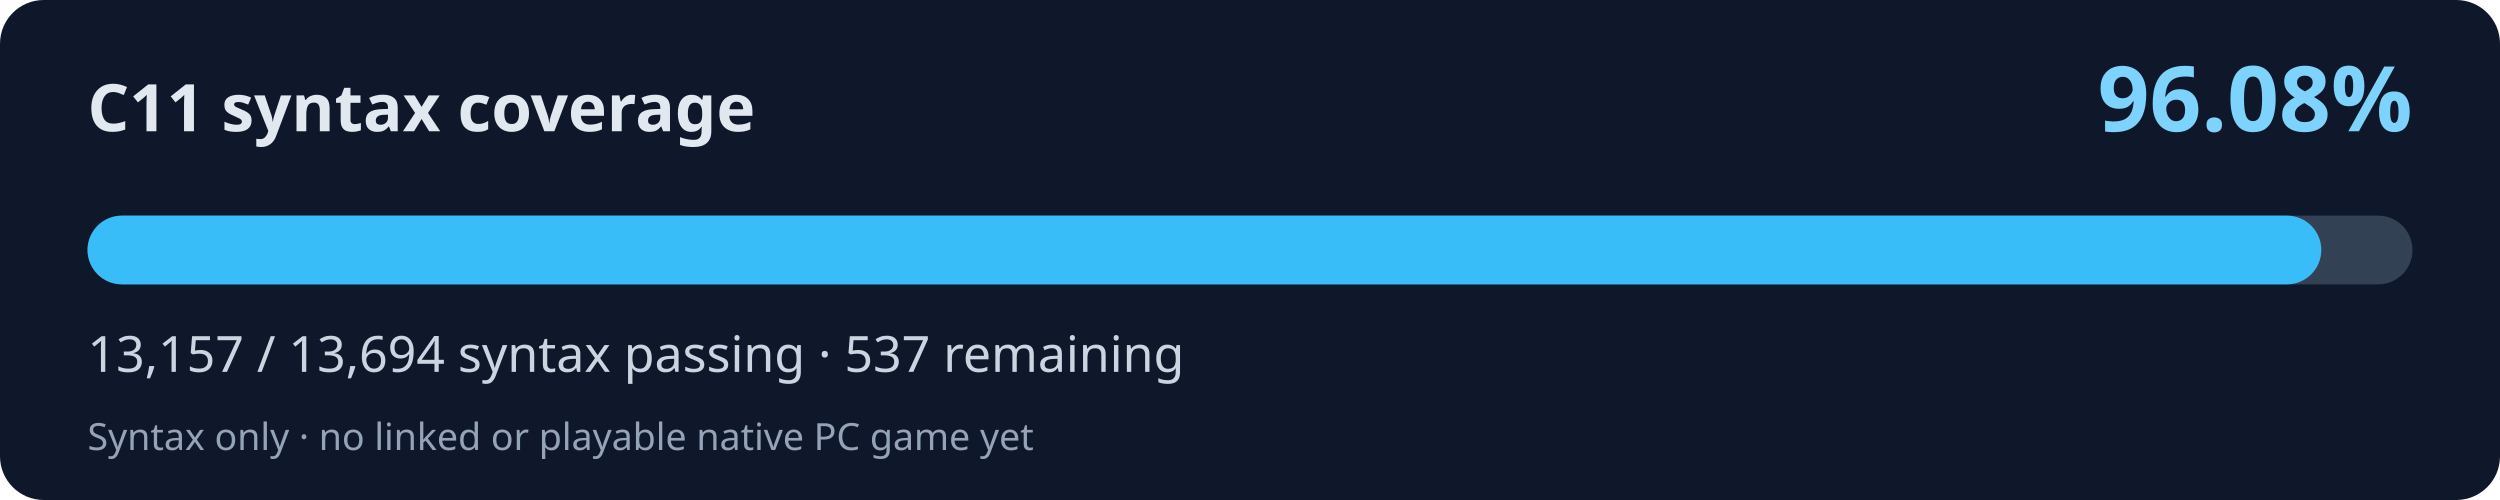
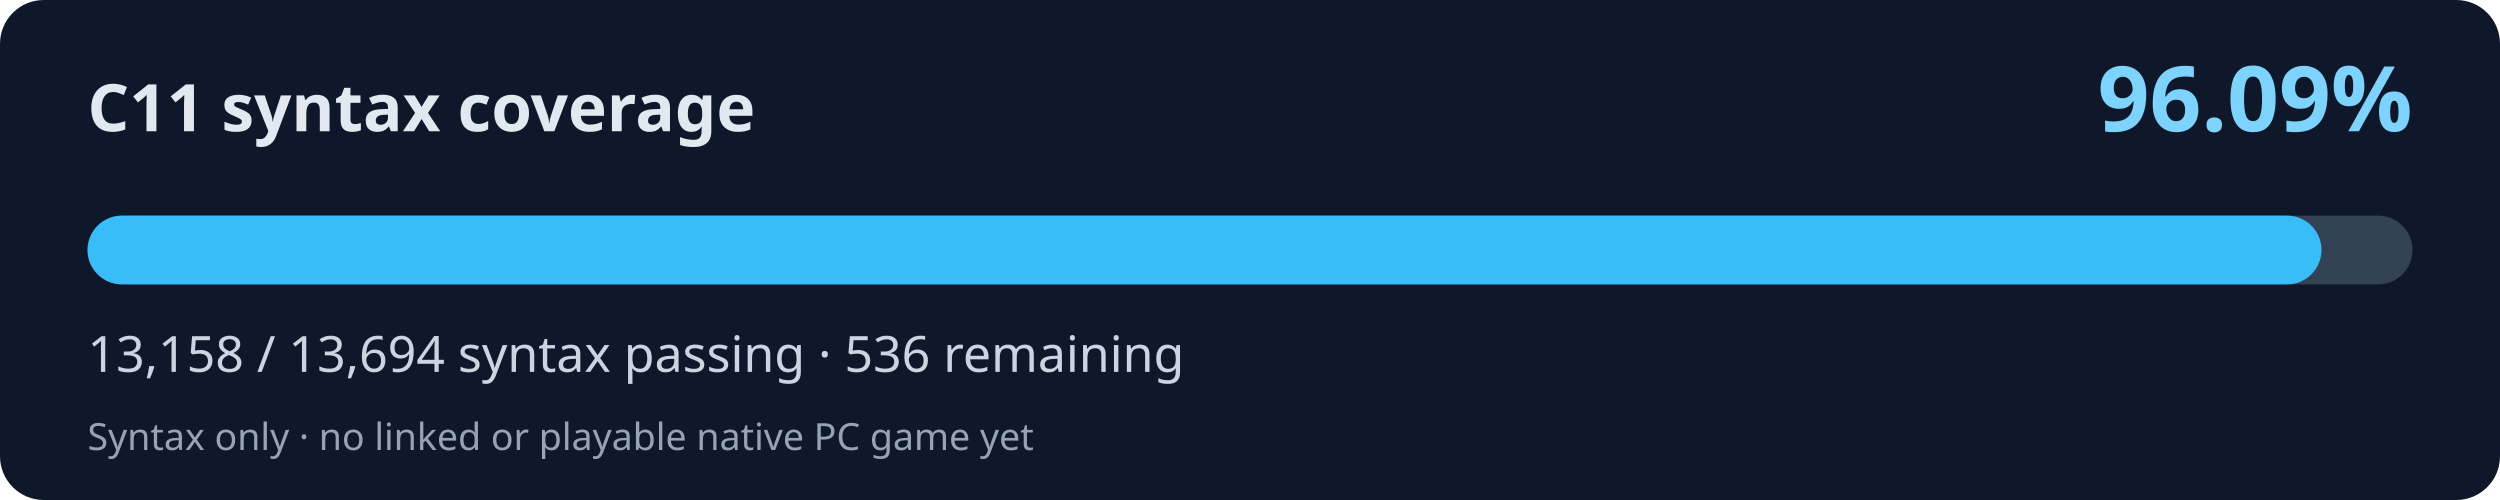
<svg xmlns="http://www.w3.org/2000/svg" width="800" height="160" viewBox="0 0 800 160" role="img" aria-labelledby="title desc">
  <rect width="800" height="160" rx="14" fill="#0f172a" />
  <text x="28" y="42" fill="#e2e8f0" font-family="system-ui,Segoe UI,sans-serif" font-weight="700" font-size="21">C11 syntax coverage</text>
-   <text x="772" y="42" fill="#7dd3fc" font-family="system-ui,Segoe UI,sans-serif" font-weight="700" font-size="29" text-anchor="end">96.08%</text>
+   <text x="772" y="42" fill="#7dd3fc" font-family="system-ui,Segoe UI,sans-serif" font-weight="700" font-size="29" text-anchor="end">96.09%</text>
  <rect x="28" y="69" width="744" height="22" rx="11" fill="#334155" />
-   <rect x="28" y="69" width="714.82" height="22" rx="11" fill="#38bdf8" />
-   <text x="28" y="119" fill="#cbd5e1" font-family="system-ui,Segoe UI,sans-serif" font-size="16">13,157 / 13,694 syntax passing · 537 remaining</text>
+   <rect x="28" y="69" width="714.88" height="22" rx="11" fill="#38bdf8" />
+   <text x="28" y="119" fill="#cbd5e1" font-family="system-ui,Segoe UI,sans-serif" font-size="16">13,158 / 13,694 syntax passing · 536 remaining</text>
  <text x="28" y="144" fill="#94a3b8" font-family="system-ui,Segoe UI,sans-serif" font-size="12">Syntax only · no linked or playable native PC game yet</text>
</svg>
